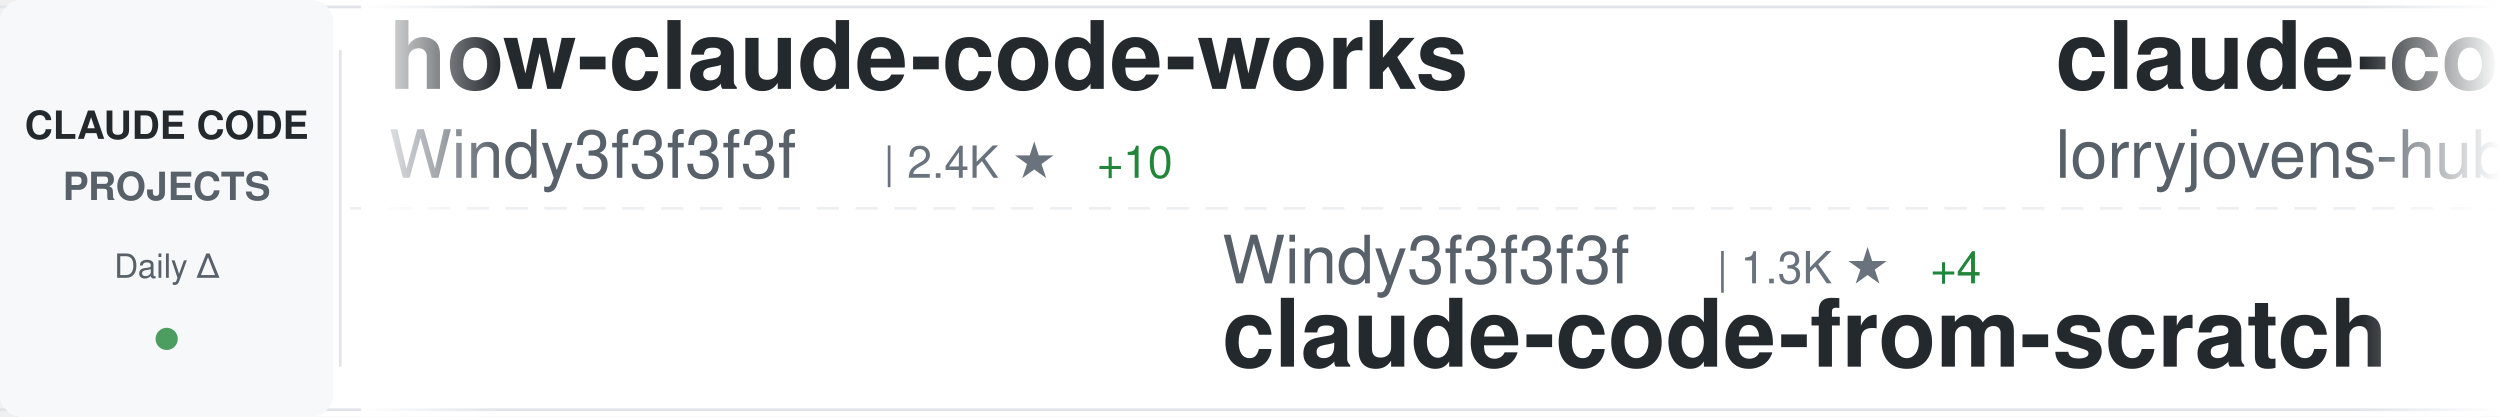
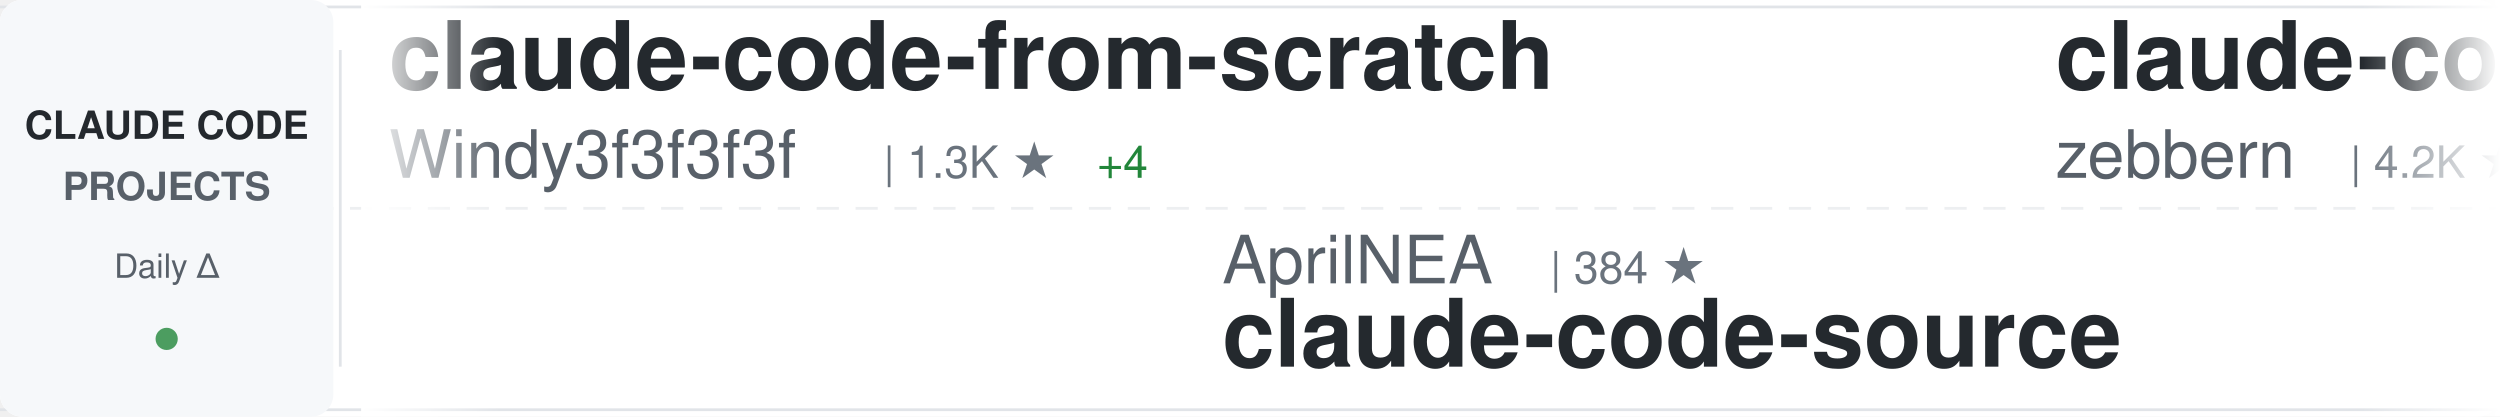
<svg xmlns="http://www.w3.org/2000/svg" width="900" height="150">
  <defs>
    <linearGradient id="awesomeLeftFade" x1="0%" y1="0%" x2="100%" y2="0%">
      <stop offset="0%" style="stop-color:#ffffff;stop-opacity:1" />
      <stop offset="100%" style="stop-color:#ffffff;stop-opacity:0" />
    </linearGradient>
    <linearGradient id="awesomeRightFade" x1="0%" y1="0%" x2="100%" y2="0%">
      <stop offset="0%" style="stop-color:#ffffff;stop-opacity:0" />
      <stop offset="100%" style="stop-color:#ffffff;stop-opacity:1" />
    </linearGradient>
  </defs>
  <rect width="900" height="150" fill="#ffffff" rx="8" />
  <rect x="0" y="2" width="900" height="1" fill="#e1e4e8" />
  <rect x="0" y="147" width="900" height="1" fill="#e1e4e8" />
  <line x1="0" y1="75" x2="900" y2="75" stroke="#e1e4e8" stroke-width="1" stroke-dasharray="8 6" opacity="0.6" />
  <rect x="0" y="0" width="120" height="150" fill="#f6f8fa" rx="8" />
  <text x="60" y="50" font-family="-apple-system, BlinkMacSystemFont, 'Segoe UI', Helvetica, Arial, sans-serif" font-size="14" font-weight="600" fill="#24292e" text-anchor="middle">CLAUDE CODE</text>
  <text x="60" y="72" font-family="-apple-system, BlinkMacSystemFont, 'Segoe UI', Helvetica, Arial, sans-serif" font-size="14" font-weight="600" fill="#586069" text-anchor="middle">PROJECTS</text>
  <text x="60" y="100" font-family="-apple-system, BlinkMacSystemFont, 'Segoe UI', Helvetica, Arial, sans-serif" font-size="12" font-weight="500" fill="#586069" text-anchor="middle">Daily Δ</text>
  <circle cx="60" cy="122" r="4" fill="#22863a" opacity="0.8" />
  <rect x="122" y="18" width="1" height="114" fill="#e1e4e8" />
  <clipPath id="awesomeTickerClip">
    <rect x="130" y="0" width="770" height="150" />
  </clipPath>
  <g clip-path="url(#awesomeTickerClip)">
    <g id="awesomeTickerItems">
      <animateTransform attributeName="transform" attributeType="XML" type="translate" from="0 0" to="-3000 0" dur="54s" repeatCount="indefinite" />
      <g transform="translate(0, 0)">
-         <text x="140" y="32" font-family="-apple-system, BlinkMacSystemFont, 'Segoe UI', Helvetica, Arial, sans-serif" font-size="34" font-weight="600" fill="#24292e">how-claude-code-works</text>
+         <text x="140" y="32" font-family="-apple-system, BlinkMacSystemFont, 'Segoe UI', Helvetica, Arial, sans-serif" font-size="34" font-weight="600" fill="#24292e">claude-code-from-scratch</text>
        <text x="140" y="64" font-family="-apple-system, BlinkMacSystemFont, 'Segoe UI', Helvetica, Arial, sans-serif" font-size="24" font-weight="400" fill="#586069">Windy3f3f3f3f</text>
-         <text x="318" y="64" font-family="-apple-system, BlinkMacSystemFont, 'Segoe UI', Helvetica, Arial, sans-serif" font-size="16" font-weight="500" fill="#6a737d">| 2.4K ★</text>
-         <text x="395" y="64" font-family="-apple-system, BlinkMacSystemFont, 'Segoe UI', Helvetica, Arial, sans-serif" font-size="16" font-weight="500" fill="#22863a"> +10</text>
+         <text x="318" y="64" font-family="-apple-system, BlinkMacSystemFont, 'Segoe UI', Helvetica, Arial, sans-serif" font-size="16" font-weight="500" fill="#6a737d">| 1.3K ★</text>
+         <text x="395" y="64" font-family="-apple-system, BlinkMacSystemFont, 'Segoe UI', Helvetica, Arial, sans-serif" font-size="16" font-weight="500" fill="#22863a"> +4</text>
      </g>
      <g transform="translate(300, 0)">
-         <text x="140" y="102" font-family="-apple-system, BlinkMacSystemFont, 'Segoe UI', Helvetica, Arial, sans-serif" font-size="24" font-weight="400" fill="#586069">Windy3f3f3f3f</text>
-         <text x="318" y="102" font-family="-apple-system, BlinkMacSystemFont, 'Segoe UI', Helvetica, Arial, sans-serif" font-size="16" font-weight="500" fill="#6a737d">| 1.3K ★</text>
-         <text x="395" y="102" font-family="-apple-system, BlinkMacSystemFont, 'Segoe UI', Helvetica, Arial, sans-serif" font-size="16" font-weight="500" fill="#22863a"> +4</text>
-         <text x="140" y="132" font-family="-apple-system, BlinkMacSystemFont, 'Segoe UI', Helvetica, Arial, sans-serif" font-size="34" font-weight="600" fill="#24292e">claude-code-from-scratch</text>
+         <text x="140" y="102" font-family="-apple-system, BlinkMacSystemFont, 'Segoe UI', Helvetica, Arial, sans-serif" font-size="24" font-weight="400" fill="#586069">AprilNEA</text>
+         <text x="258" y="102" font-family="-apple-system, BlinkMacSystemFont, 'Segoe UI', Helvetica, Arial, sans-serif" font-size="16" font-weight="500" fill="#6a737d">| 384 ★</text>
+         <text x="140" y="132" font-family="-apple-system, BlinkMacSystemFont, 'Segoe UI', Helvetica, Arial, sans-serif" font-size="34" font-weight="600" fill="#24292e">claude-code-source</text>
      </g>
      <g transform="translate(600, 0)">
-         <text x="140" y="32" font-family="-apple-system, BlinkMacSystemFont, 'Segoe UI', Helvetica, Arial, sans-serif" font-size="34" font-weight="600" fill="#24292e">claude-code-rust</text>
-         <text x="140" y="64" font-family="-apple-system, BlinkMacSystemFont, 'Segoe UI', Helvetica, Arial, sans-serif" font-size="24" font-weight="400" fill="#586069">lorryjovens-hub</text>
-         <text x="342" y="64" font-family="-apple-system, BlinkMacSystemFont, 'Segoe UI', Helvetica, Arial, sans-serif" font-size="16" font-weight="500" fill="#6a737d">| 1.6K ★</text>
-         <text x="419" y="64" font-family="-apple-system, BlinkMacSystemFont, 'Segoe UI', Helvetica, Arial, sans-serif" font-size="16" font-weight="500" fill="#22863a"> +4</text>
+         <text x="140" y="32" font-family="-apple-system, BlinkMacSystemFont, 'Segoe UI', Helvetica, Arial, sans-serif" font-size="34" font-weight="600" fill="#24292e">claude-code-guide</text>
+         <text x="140" y="64" font-family="-apple-system, BlinkMacSystemFont, 'Segoe UI', Helvetica, Arial, sans-serif" font-size="24" font-weight="400" fill="#586069">zebbern</text>
+         <text x="246" y="64" font-family="-apple-system, BlinkMacSystemFont, 'Segoe UI', Helvetica, Arial, sans-serif" font-size="16" font-weight="500" fill="#6a737d">| 4.2K ★</text>
+         <text x="323" y="64" font-family="-apple-system, BlinkMacSystemFont, 'Segoe UI', Helvetica, Arial, sans-serif" font-size="16" font-weight="500" fill="#22863a"> +2</text>
      </g>
      <g transform="translate(900, 0)">
+         <text x="140" y="102" font-family="-apple-system, BlinkMacSystemFont, 'Segoe UI', Helvetica, Arial, sans-serif" font-size="24" font-weight="400" fill="#586069">AICoderTudou</text>
+         <text x="306" y="102" font-family="-apple-system, BlinkMacSystemFont, 'Segoe UI', Helvetica, Arial, sans-serif" font-size="16" font-weight="500" fill="#6a737d">| 501 ★</text>
+         <text x="140" y="132" font-family="-apple-system, BlinkMacSystemFont, 'Segoe UI', Helvetica, Arial, sans-serif" font-size="34" font-weight="600" fill="#24292e">claude-code-tudou</text>
+       </g>
+       <g transform="translate(1200, 0)">
+         <text x="140" y="32" font-family="-apple-system, BlinkMacSystemFont, 'Segoe UI', Helvetica, Arial, sans-serif" font-size="34" font-weight="600" fill="#24292e">claude-code-source</text>
+         <text x="140" y="64" font-family="-apple-system, BlinkMacSystemFont, 'Segoe UI', Helvetica, Arial, sans-serif" font-size="24" font-weight="400" fill="#586069">JrCx7scC</text>
+         <text x="258" y="64" font-family="-apple-system, BlinkMacSystemFont, 'Segoe UI', Helvetica, Arial, sans-serif" font-size="16" font-weight="500" fill="#6a737d">| 368 ★</text>
+       </g>
+       <g transform="translate(1500, 0)">
        <text x="140" y="102" font-family="-apple-system, BlinkMacSystemFont, 'Segoe UI', Helvetica, Arial, sans-serif" font-size="24" font-weight="400" fill="#586069">ding113</text>
        <text x="246" y="102" font-family="-apple-system, BlinkMacSystemFont, 'Segoe UI', Helvetica, Arial, sans-serif" font-size="16" font-weight="500" fill="#6a737d">| 2.9K ★</text>
        <text x="323" y="102" font-family="-apple-system, BlinkMacSystemFont, 'Segoe UI', Helvetica, Arial, sans-serif" font-size="16" font-weight="500" fill="#22863a"> +9</text>
        <text x="140" y="132" font-family="-apple-system, BlinkMacSystemFont, 'Segoe UI', Helvetica, Arial, sans-serif" font-size="34" font-weight="600" fill="#24292e">claude-code-hub</text>
      </g>
-       <g transform="translate(1200, 0)">
-         <text x="140" y="32" font-family="-apple-system, BlinkMacSystemFont, 'Segoe UI', Helvetica, Arial, sans-serif" font-size="34" font-weight="600" fill="#24292e">claude-code-infrastructu...</text>
-         <text x="140" y="64" font-family="-apple-system, BlinkMacSystemFont, 'Segoe UI', Helvetica, Arial, sans-serif" font-size="24" font-weight="400" fill="#586069">diet103</text>
-         <text x="246" y="64" font-family="-apple-system, BlinkMacSystemFont, 'Segoe UI', Helvetica, Arial, sans-serif" font-size="16" font-weight="500" fill="#6a737d">| 9.7K ★</text>
-         <text x="323" y="64" font-family="-apple-system, BlinkMacSystemFont, 'Segoe UI', Helvetica, Arial, sans-serif" font-size="16" font-weight="500" fill="#22863a"> +3</text>
-       </g>
-       <g transform="translate(1500, 0)">
-         <text x="140" y="102" font-family="-apple-system, BlinkMacSystemFont, 'Segoe UI', Helvetica, Arial, sans-serif" font-size="24" font-weight="400" fill="#586069">Yuyz0112</text>
-         <text x="258" y="102" font-family="-apple-system, BlinkMacSystemFont, 'Segoe UI', Helvetica, Arial, sans-serif" font-size="16" font-weight="500" fill="#6a737d">| 2.4K ★</text>
-         <text x="335" y="102" font-family="-apple-system, BlinkMacSystemFont, 'Segoe UI', Helvetica, Arial, sans-serif" font-size="16" font-weight="500" fill="#22863a"> +1</text>
-         <text x="140" y="132" font-family="-apple-system, BlinkMacSystemFont, 'Segoe UI', Helvetica, Arial, sans-serif" font-size="34" font-weight="600" fill="#24292e">claude-code-reverse</text>
-       </g>
      <g transform="translate(1800, 0)">
-         <text x="140" y="32" font-family="-apple-system, BlinkMacSystemFont, 'Segoe UI', Helvetica, Arial, sans-serif" font-size="34" font-weight="600" fill="#24292e">claude-code-tips</text>
-         <text x="140" y="64" font-family="-apple-system, BlinkMacSystemFont, 'Segoe UI', Helvetica, Arial, sans-serif" font-size="24" font-weight="400" fill="#586069">ykdojo</text>
-         <text x="234" y="64" font-family="-apple-system, BlinkMacSystemFont, 'Segoe UI', Helvetica, Arial, sans-serif" font-size="16" font-weight="500" fill="#6a737d">| 8.4K ★</text>
-         <text x="311" y="64" font-family="-apple-system, BlinkMacSystemFont, 'Segoe UI', Helvetica, Arial, sans-serif" font-size="16" font-weight="500" fill="#22863a"> +20</text>
+         <text x="140" y="32" font-family="-apple-system, BlinkMacSystemFont, 'Segoe UI', Helvetica, Arial, sans-serif" font-size="34" font-weight="600" fill="#24292e">free-claude-code</text>
+         <text x="140" y="64" font-family="-apple-system, BlinkMacSystemFont, 'Segoe UI', Helvetica, Arial, sans-serif" font-size="24" font-weight="400" fill="#586069">Alishahryar1</text>
+         <text x="306" y="64" font-family="-apple-system, BlinkMacSystemFont, 'Segoe UI', Helvetica, Arial, sans-serif" font-size="16" font-weight="500" fill="#6a737d">| 28.2K ★</text>
+         <text x="392" y="64" font-family="-apple-system, BlinkMacSystemFont, 'Segoe UI', Helvetica, Arial, sans-serif" font-size="16" font-weight="500" fill="#22863a"> +526</text>
      </g>
      <g transform="translate(2100, 0)">
-         <text x="140" y="102" font-family="-apple-system, BlinkMacSystemFont, 'Segoe UI', Helvetica, Arial, sans-serif" font-size="24" font-weight="400" fill="#586069">router-for-me</text>
-         <text x="318" y="102" font-family="-apple-system, BlinkMacSystemFont, 'Segoe UI', Helvetica, Arial, sans-serif" font-size="16" font-weight="500" fill="#6a737d">| 34.2K ★</text>
-         <text x="404" y="102" font-family="-apple-system, BlinkMacSystemFont, 'Segoe UI', Helvetica, Arial, sans-serif" font-size="16" font-weight="500" fill="#22863a"> +206</text>
-         <text x="140" y="132" font-family="-apple-system, BlinkMacSystemFont, 'Segoe UI', Helvetica, Arial, sans-serif" font-size="34" font-weight="600" fill="#24292e">CLIProxyAPI</text>
+         <text x="140" y="102" font-family="-apple-system, BlinkMacSystemFont, 'Segoe UI', Helvetica, Arial, sans-serif" font-size="24" font-weight="400" fill="#586069">ykdojo</text>
+         <text x="234" y="102" font-family="-apple-system, BlinkMacSystemFont, 'Segoe UI', Helvetica, Arial, sans-serif" font-size="16" font-weight="500" fill="#6a737d">| 8.4K ★</text>
+         <text x="311" y="102" font-family="-apple-system, BlinkMacSystemFont, 'Segoe UI', Helvetica, Arial, sans-serif" font-size="16" font-weight="500" fill="#22863a"> +20</text>
+         <text x="140" y="132" font-family="-apple-system, BlinkMacSystemFont, 'Segoe UI', Helvetica, Arial, sans-serif" font-size="34" font-weight="600" fill="#24292e">claude-code-tips</text>
      </g>
      <g transform="translate(2400, 0)">
-         <text x="140" y="32" font-family="-apple-system, BlinkMacSystemFont, 'Segoe UI', Helvetica, Arial, sans-serif" font-size="34" font-weight="600" fill="#24292e">Claude-Code-Usage-Monito...</text>
-         <text x="140" y="64" font-family="-apple-system, BlinkMacSystemFont, 'Segoe UI', Helvetica, Arial, sans-serif" font-size="24" font-weight="400" fill="#586069">Maciek-roboblog</text>
-         <text x="342" y="64" font-family="-apple-system, BlinkMacSystemFont, 'Segoe UI', Helvetica, Arial, sans-serif" font-size="16" font-weight="500" fill="#6a737d">| 8.0K ★</text>
-         <text x="419" y="64" font-family="-apple-system, BlinkMacSystemFont, 'Segoe UI', Helvetica, Arial, sans-serif" font-size="16" font-weight="500" fill="#22863a"> +13</text>
+         <text x="140" y="32" font-family="-apple-system, BlinkMacSystemFont, 'Segoe UI', Helvetica, Arial, sans-serif" font-size="34" font-weight="600" fill="#24292e">claude-code-showcase</text>
+         <text x="140" y="64" font-family="-apple-system, BlinkMacSystemFont, 'Segoe UI', Helvetica, Arial, sans-serif" font-size="24" font-weight="400" fill="#586069">ChrisWiles</text>
+         <text x="282" y="64" font-family="-apple-system, BlinkMacSystemFont, 'Segoe UI', Helvetica, Arial, sans-serif" font-size="16" font-weight="500" fill="#6a737d">| 5.9K ★</text>
+         <text x="359" y="64" font-family="-apple-system, BlinkMacSystemFont, 'Segoe UI', Helvetica, Arial, sans-serif" font-size="16" font-weight="500" fill="#22863a"> +4</text>
      </g>
      <g transform="translate(2700, 0)">
-         <text x="140" y="102" font-family="-apple-system, BlinkMacSystemFont, 'Segoe UI', Helvetica, Arial, sans-serif" font-size="24" font-weight="400" fill="#586069">centminmod</text>
-         <text x="282" y="102" font-family="-apple-system, BlinkMacSystemFont, 'Segoe UI', Helvetica, Arial, sans-serif" font-size="16" font-weight="500" fill="#6a737d">| 2.3K ★</text>
-         <text x="359" y="102" font-family="-apple-system, BlinkMacSystemFont, 'Segoe UI', Helvetica, Arial, sans-serif" font-size="16" font-weight="500" fill="#22863a"> +11</text>
-         <text x="140" y="132" font-family="-apple-system, BlinkMacSystemFont, 'Segoe UI', Helvetica, Arial, sans-serif" font-size="34" font-weight="600" fill="#24292e">my-claude-code-setup</text>
+         <text x="140" y="102" font-family="-apple-system, BlinkMacSystemFont, 'Segoe UI', Helvetica, Arial, sans-serif" font-size="24" font-weight="400" fill="#586069">affaan-m</text>
+         <text x="258" y="102" font-family="-apple-system, BlinkMacSystemFont, 'Segoe UI', Helvetica, Arial, sans-serif" font-size="16" font-weight="500" fill="#6a737d">| 188.7K ★</text>
+         <text x="353" y="102" font-family="-apple-system, BlinkMacSystemFont, 'Segoe UI', Helvetica, Arial, sans-serif" font-size="16" font-weight="500" fill="#22863a"> +392</text>
+         <text x="140" y="132" font-family="-apple-system, BlinkMacSystemFont, 'Segoe UI', Helvetica, Arial, sans-serif" font-size="34" font-weight="600" fill="#24292e">ECC</text>
      </g>
      <g transform="translate(3000, 0)">
-         <text x="140" y="32" font-family="-apple-system, BlinkMacSystemFont, 'Segoe UI', Helvetica, Arial, sans-serif" font-size="34" font-weight="600" fill="#24292e">how-claude-code-works</text>
+         <text x="140" y="32" font-family="-apple-system, BlinkMacSystemFont, 'Segoe UI', Helvetica, Arial, sans-serif" font-size="34" font-weight="600" fill="#24292e">claude-code-from-scratch</text>
        <text x="140" y="64" font-family="-apple-system, BlinkMacSystemFont, 'Segoe UI', Helvetica, Arial, sans-serif" font-size="24" font-weight="400" fill="#586069">Windy3f3f3f3f</text>
-         <text x="318" y="64" font-family="-apple-system, BlinkMacSystemFont, 'Segoe UI', Helvetica, Arial, sans-serif" font-size="16" font-weight="500" fill="#6a737d">| 2.4K ★</text>
-         <text x="395" y="64" font-family="-apple-system, BlinkMacSystemFont, 'Segoe UI', Helvetica, Arial, sans-serif" font-size="16" font-weight="500" fill="#22863a"> +10</text>
+         <text x="318" y="64" font-family="-apple-system, BlinkMacSystemFont, 'Segoe UI', Helvetica, Arial, sans-serif" font-size="16" font-weight="500" fill="#6a737d">| 1.3K ★</text>
+         <text x="395" y="64" font-family="-apple-system, BlinkMacSystemFont, 'Segoe UI', Helvetica, Arial, sans-serif" font-size="16" font-weight="500" fill="#22863a"> +4</text>
      </g>
      <g transform="translate(3300, 0)">
-         <text x="140" y="102" font-family="-apple-system, BlinkMacSystemFont, 'Segoe UI', Helvetica, Arial, sans-serif" font-size="24" font-weight="400" fill="#586069">Windy3f3f3f3f</text>
-         <text x="318" y="102" font-family="-apple-system, BlinkMacSystemFont, 'Segoe UI', Helvetica, Arial, sans-serif" font-size="16" font-weight="500" fill="#6a737d">| 1.3K ★</text>
-         <text x="395" y="102" font-family="-apple-system, BlinkMacSystemFont, 'Segoe UI', Helvetica, Arial, sans-serif" font-size="16" font-weight="500" fill="#22863a"> +4</text>
-         <text x="140" y="132" font-family="-apple-system, BlinkMacSystemFont, 'Segoe UI', Helvetica, Arial, sans-serif" font-size="34" font-weight="600" fill="#24292e">claude-code-from-scratch</text>
+         <text x="140" y="102" font-family="-apple-system, BlinkMacSystemFont, 'Segoe UI', Helvetica, Arial, sans-serif" font-size="24" font-weight="400" fill="#586069">AprilNEA</text>
+         <text x="258" y="102" font-family="-apple-system, BlinkMacSystemFont, 'Segoe UI', Helvetica, Arial, sans-serif" font-size="16" font-weight="500" fill="#6a737d">| 384 ★</text>
+         <text x="140" y="132" font-family="-apple-system, BlinkMacSystemFont, 'Segoe UI', Helvetica, Arial, sans-serif" font-size="34" font-weight="600" fill="#24292e">claude-code-source</text>
      </g>
      <g transform="translate(3600, 0)">
-         <text x="140" y="32" font-family="-apple-system, BlinkMacSystemFont, 'Segoe UI', Helvetica, Arial, sans-serif" font-size="34" font-weight="600" fill="#24292e">claude-code-rust</text>
-         <text x="140" y="64" font-family="-apple-system, BlinkMacSystemFont, 'Segoe UI', Helvetica, Arial, sans-serif" font-size="24" font-weight="400" fill="#586069">lorryjovens-hub</text>
-         <text x="342" y="64" font-family="-apple-system, BlinkMacSystemFont, 'Segoe UI', Helvetica, Arial, sans-serif" font-size="16" font-weight="500" fill="#6a737d">| 1.6K ★</text>
-         <text x="419" y="64" font-family="-apple-system, BlinkMacSystemFont, 'Segoe UI', Helvetica, Arial, sans-serif" font-size="16" font-weight="500" fill="#22863a"> +4</text>
+         <text x="140" y="32" font-family="-apple-system, BlinkMacSystemFont, 'Segoe UI', Helvetica, Arial, sans-serif" font-size="34" font-weight="600" fill="#24292e">claude-code-guide</text>
+         <text x="140" y="64" font-family="-apple-system, BlinkMacSystemFont, 'Segoe UI', Helvetica, Arial, sans-serif" font-size="24" font-weight="400" fill="#586069">zebbern</text>
+         <text x="246" y="64" font-family="-apple-system, BlinkMacSystemFont, 'Segoe UI', Helvetica, Arial, sans-serif" font-size="16" font-weight="500" fill="#6a737d">| 4.2K ★</text>
+         <text x="323" y="64" font-family="-apple-system, BlinkMacSystemFont, 'Segoe UI', Helvetica, Arial, sans-serif" font-size="16" font-weight="500" fill="#22863a"> +2</text>
      </g>
      <g transform="translate(3900, 0)">
-         <text x="140" y="102" font-family="-apple-system, BlinkMacSystemFont, 'Segoe UI', Helvetica, Arial, sans-serif" font-size="24" font-weight="400" fill="#586069">ding113</text>
-         <text x="246" y="102" font-family="-apple-system, BlinkMacSystemFont, 'Segoe UI', Helvetica, Arial, sans-serif" font-size="16" font-weight="500" fill="#6a737d">| 2.9K ★</text>
-         <text x="323" y="102" font-family="-apple-system, BlinkMacSystemFont, 'Segoe UI', Helvetica, Arial, sans-serif" font-size="16" font-weight="500" fill="#22863a"> +9</text>
-         <text x="140" y="132" font-family="-apple-system, BlinkMacSystemFont, 'Segoe UI', Helvetica, Arial, sans-serif" font-size="34" font-weight="600" fill="#24292e">claude-code-hub</text>
+         <text x="140" y="102" font-family="-apple-system, BlinkMacSystemFont, 'Segoe UI', Helvetica, Arial, sans-serif" font-size="24" font-weight="400" fill="#586069">AICoderTudou</text>
+         <text x="306" y="102" font-family="-apple-system, BlinkMacSystemFont, 'Segoe UI', Helvetica, Arial, sans-serif" font-size="16" font-weight="500" fill="#6a737d">| 501 ★</text>
+         <text x="140" y="132" font-family="-apple-system, BlinkMacSystemFont, 'Segoe UI', Helvetica, Arial, sans-serif" font-size="34" font-weight="600" fill="#24292e">claude-code-tudou</text>
      </g>
    </g>
  </g>
  <rect x="130" y="0" width="50" height="150" fill="url(#awesomeLeftFade)" />
  <rect x="850" y="0" width="50" height="150" fill="url(#awesomeRightFade)" />
</svg>
